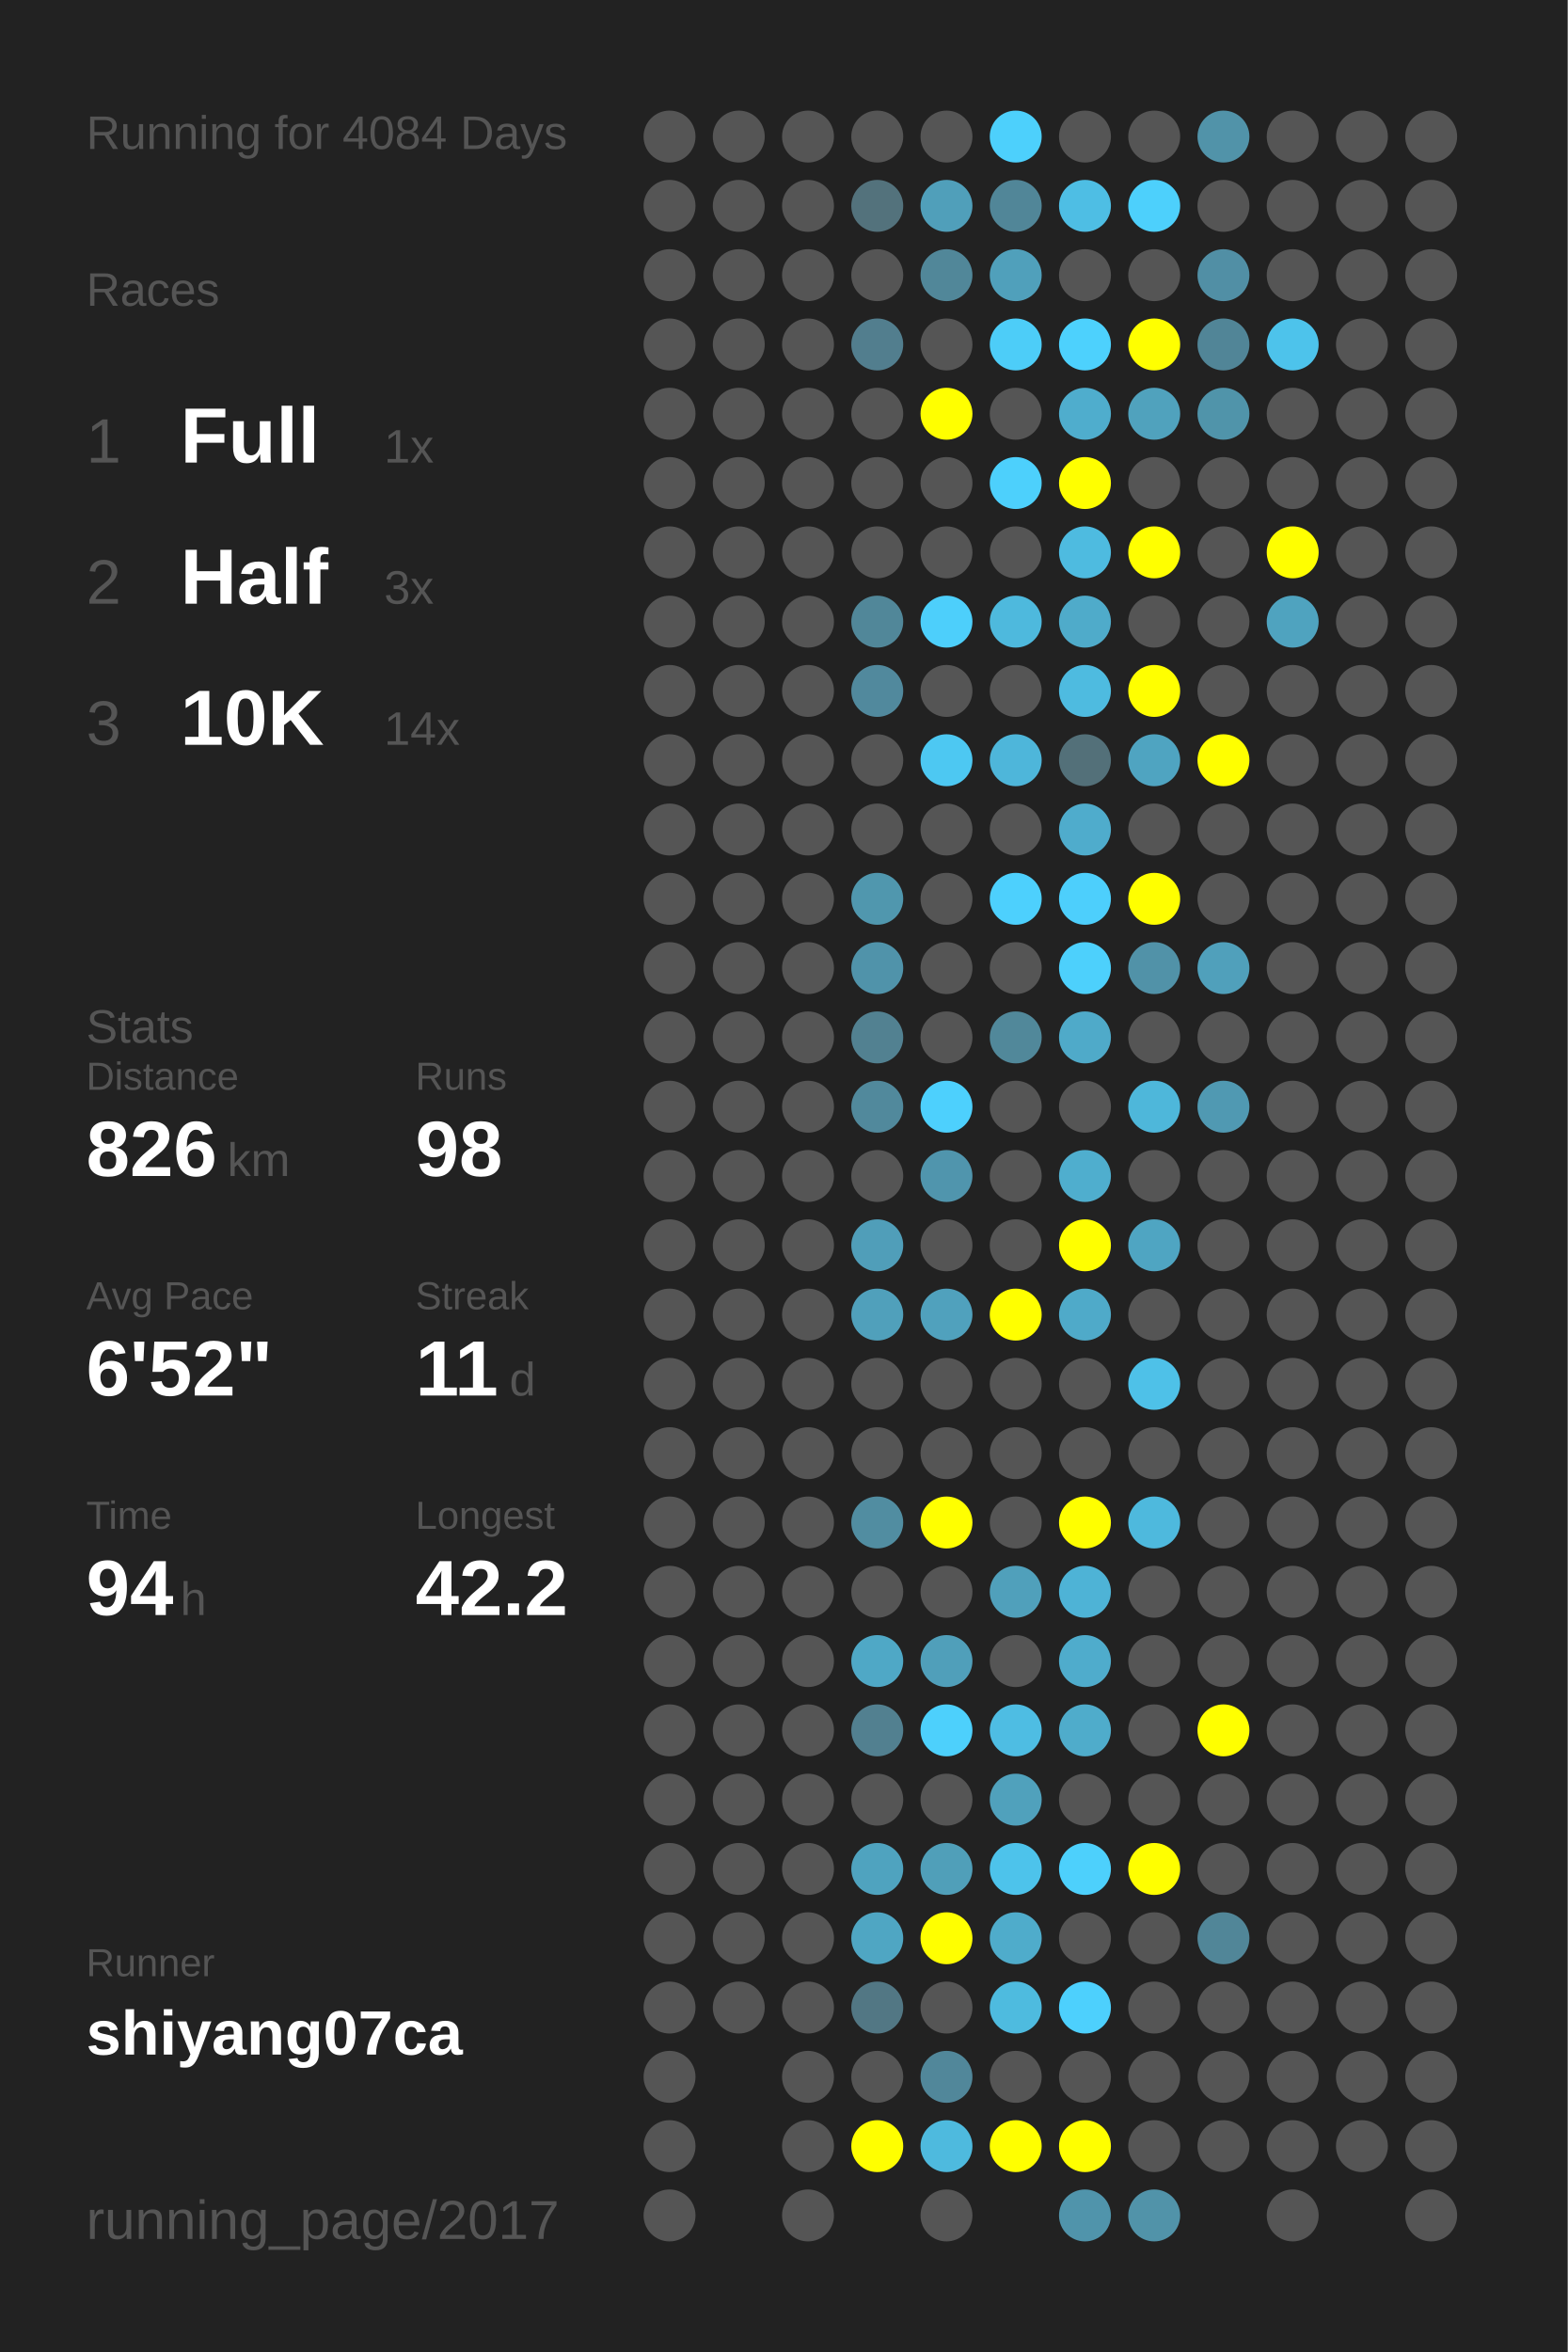
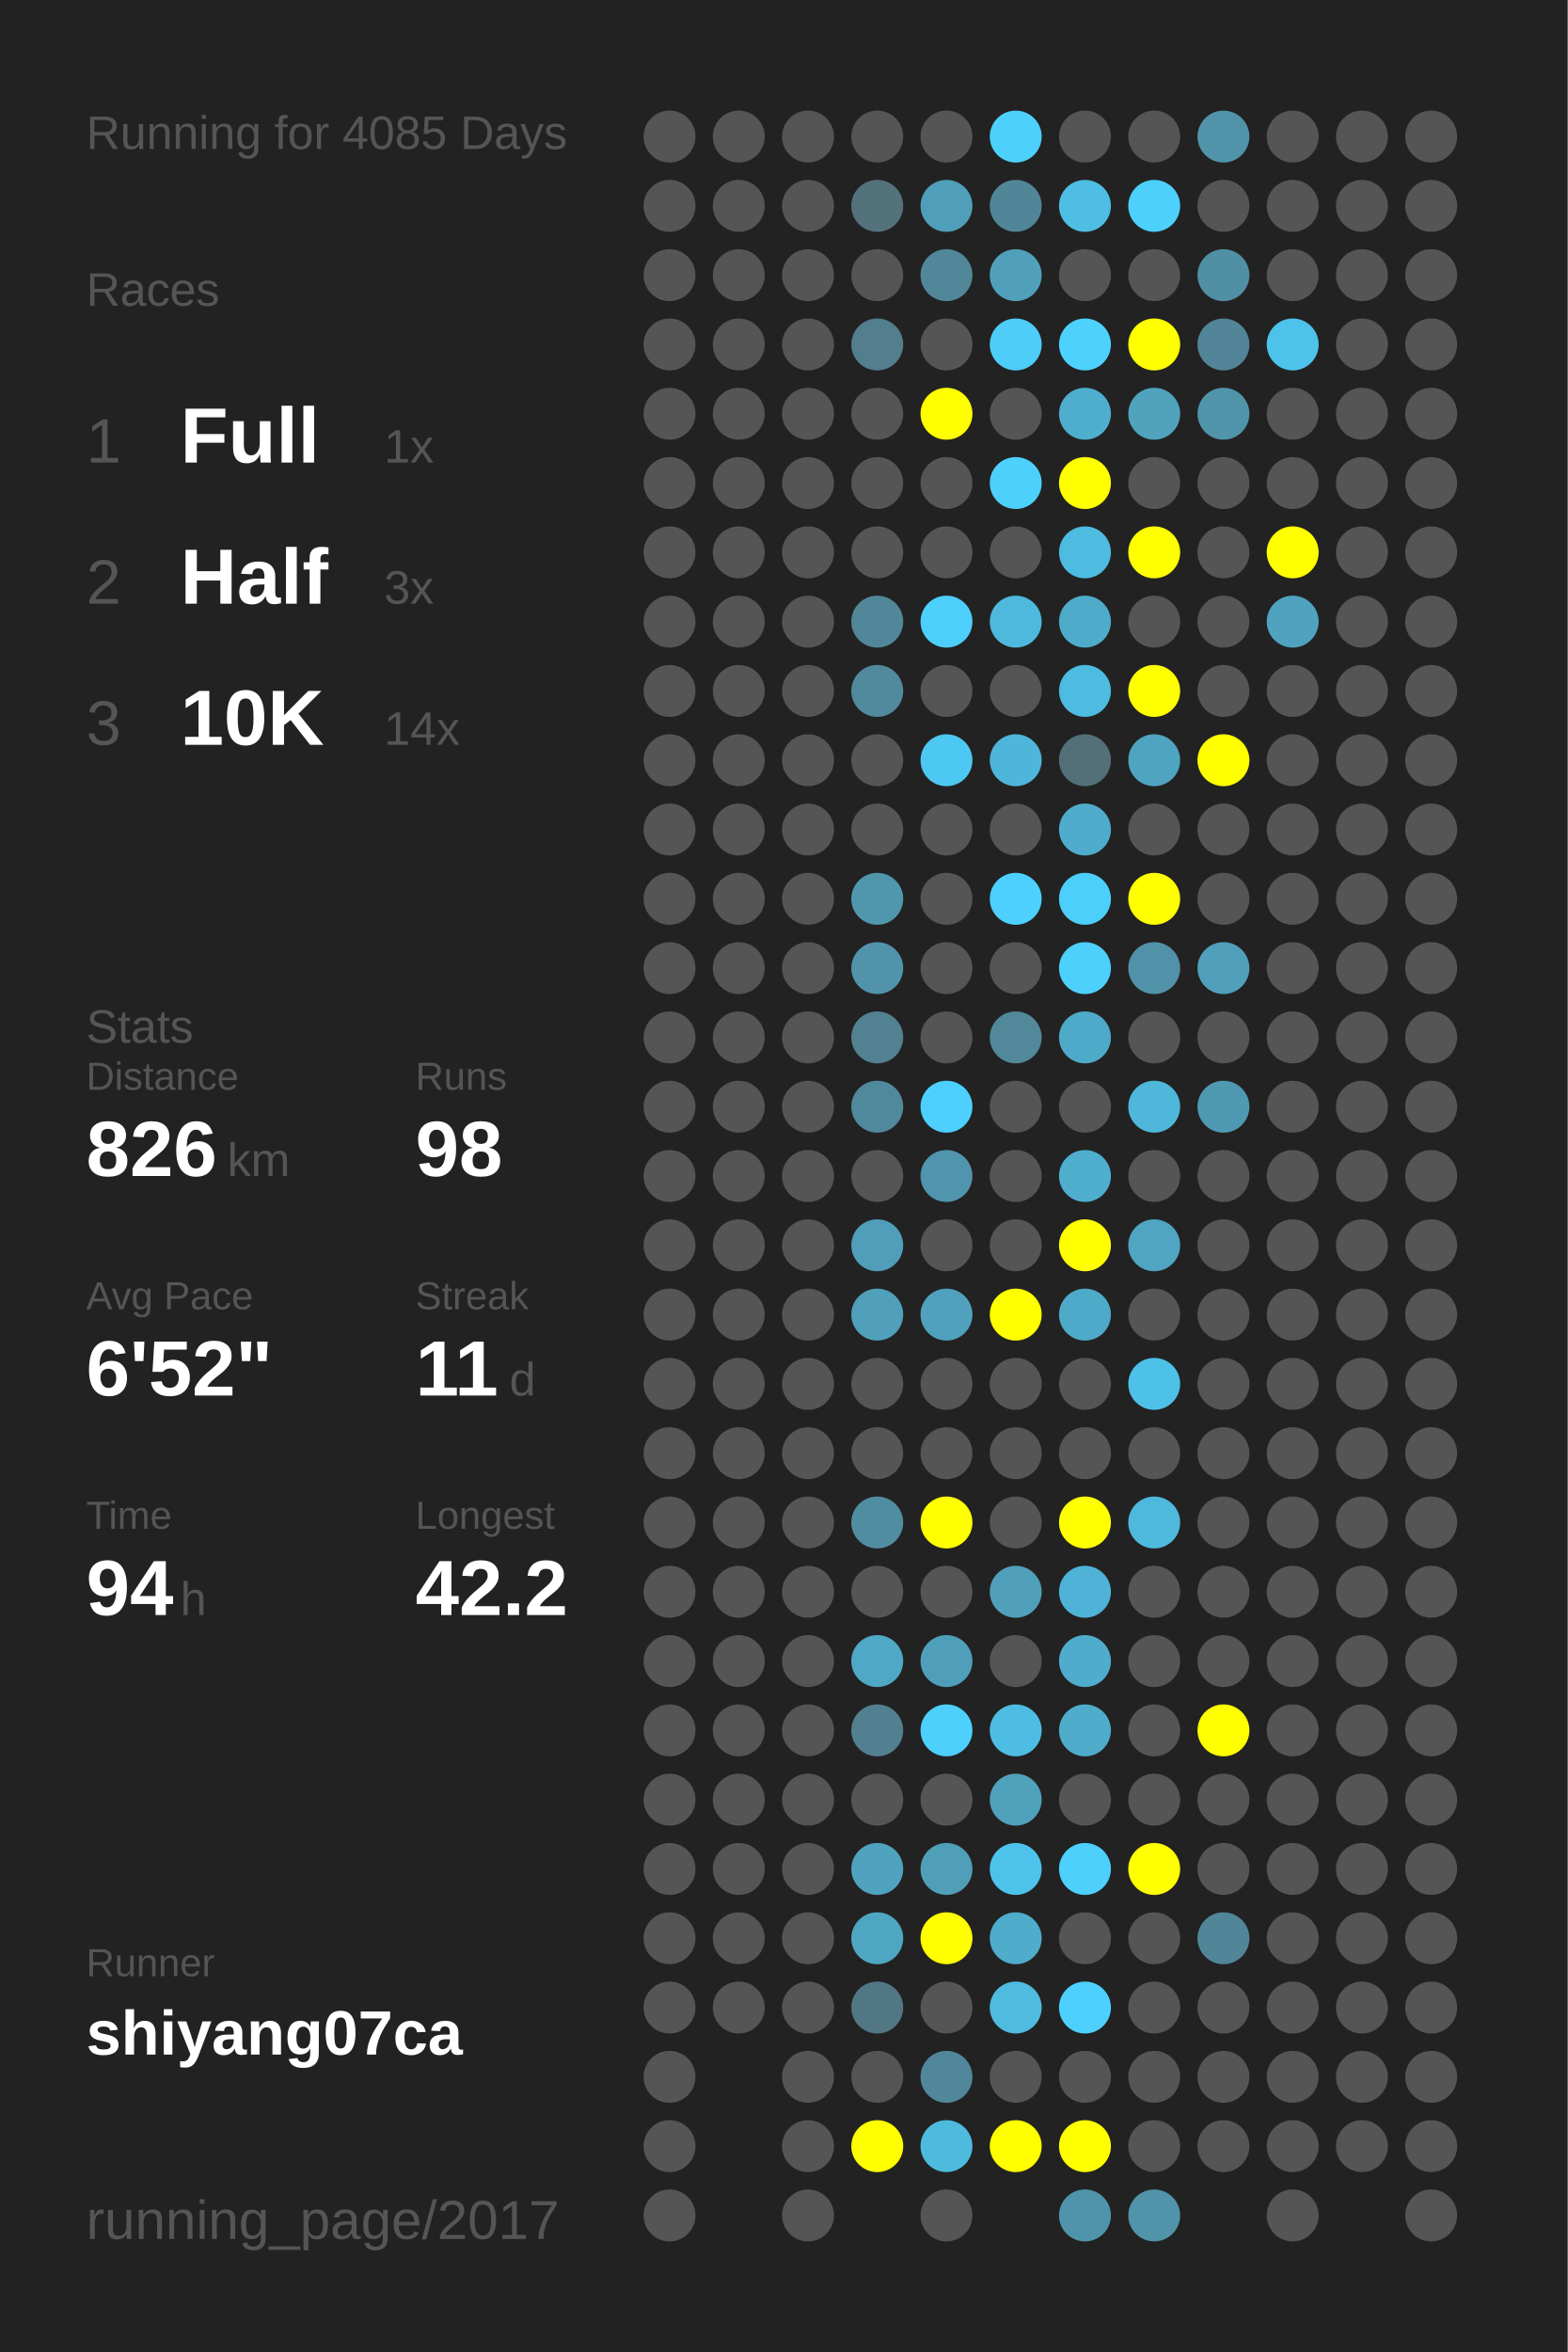
<svg xmlns="http://www.w3.org/2000/svg" baseProfile="full" height="300mm" version="1.1" viewBox="0,0,200,300" width="200mm">
  <defs />
  <rect fill="#222222" height="300" width="200" x="0" y="0" />
-   <text fill="#555555" style="font-size:6px; font-family:Arial;" x="11" y="19">Running for 4084 Days</text>
+   <text fill="#555555" style="font-size:6px; font-family:Arial;" x="11" y="19">Running for 4085 Days</text>
  <text fill="#555555" style="font-size:6px; font-family:Arial;" x="11" y="39">Races</text>
  <text fill="#555555" style="font-size:8px; font-family:Arial;" x="11" y="59">1</text>
  <text fill="#FFFFFF" style="font-size:10px; font-family:Arial; font-weight:bold;" x="23" y="59">Full</text>
  <text fill="#555555" style="font-size:6px; font-family:Arial;" x="49" y="59">1x</text>
  <text fill="#555555" style="font-size:8px; font-family:Arial;" x="11" y="77">2</text>
  <text fill="#FFFFFF" style="font-size:10px; font-family:Arial; font-weight:bold;" x="23" y="77">Half</text>
  <text fill="#555555" style="font-size:6px; font-family:Arial;" x="49" y="77">3x</text>
  <text fill="#555555" style="font-size:8px; font-family:Arial;" x="11" y="95">3</text>
  <text fill="#FFFFFF" style="font-size:10px; font-family:Arial; font-weight:bold;" x="23" y="95">10K</text>
  <text fill="#555555" style="font-size:6px; font-family:Arial;" x="49" y="95">14x</text>
  <text fill="#555555" style="font-size:6px; font-family:Arial;" x="11" y="133">Stats</text>
  <text fill="#555555" style="font-size:5px; font-family:Arial;" x="11" y="139">Distance</text>
  <text fill="#FFFFFF" style="font-size:10px; font-family:Arial; font-weight:bold;" x="11" y="150">826</text>
  <text fill="#555555" style="font-size:6px; font-family:Arial;" x="29" y="150">km</text>
  <text fill="#555555" style="font-size:5px; font-family:Arial;" x="53" y="139">Runs</text>
  <text fill="#FFFFFF" style="font-size:10px; font-family:Arial; font-weight:bold;" x="53" y="150">98</text>
  <text fill="#555555" style="font-size:5px; font-family:Arial;" x="11" y="167">Avg Pace</text>
  <text fill="#FFFFFF" style="font-size:10px; font-family:Arial; font-weight:bold;" x="11" y="178">6'52"</text>
  <text fill="#555555" style="font-size:5px; font-family:Arial;" x="53" y="167">Streak</text>
  <text fill="#FFFFFF" style="font-size:10px; font-family:Arial; font-weight:bold;" x="53" y="178">11</text>
  <text fill="#555555" style="font-size:6px; font-family:Arial;" x="65" y="178">d</text>
  <text fill="#555555" style="font-size:5px; font-family:Arial;" x="11" y="195">Time</text>
  <text fill="#FFFFFF" style="font-size:10px; font-family:Arial; font-weight:bold;" x="11" y="206">94</text>
  <text fill="#555555" style="font-size:6px; font-family:Arial;" x="23" y="206">h</text>
  <text fill="#555555" style="font-size:5px; font-family:Arial;" x="53" y="195">Longest</text>
  <text fill="#FFFFFF" style="font-size:10px; font-family:Arial; font-weight:bold;" x="53" y="206">42.2</text>
  <text fill="#555555" style="font-size:5px; font-family:Arial;" x="11" y="252.065">Runner</text>
  <text fill="#FFFFFF" style="font-size:8px; font-family:Arial; font-weight:bold;" x="11" y="262.065">shiyang07ca</text>
  <text fill="#555555" style="font-size:7px; font-family:Arial;" x="11" y="285.581">running_page/2017</text>
  <circle cx="85.417" cy="17.419" fill="#555555" r="3.312" />
  <circle cx="85.417" cy="26.258" fill="#555555" r="3.312" />
  <circle cx="85.417" cy="35.097" fill="#555555" r="3.312" />
  <circle cx="85.417" cy="43.935" fill="#555555" r="3.312" />
  <circle cx="85.417" cy="52.774" fill="#555555" r="3.312" />
  <circle cx="85.417" cy="61.613" fill="#555555" r="3.312" />
  <circle cx="85.417" cy="70.452" fill="#555555" r="3.312" />
  <circle cx="85.417" cy="79.29" fill="#555555" r="3.312" />
  <circle cx="85.417" cy="88.129" fill="#555555" r="3.312" />
  <circle cx="85.417" cy="96.968" fill="#555555" r="3.312" />
  <circle cx="85.417" cy="105.806" fill="#555555" r="3.312" />
  <circle cx="85.417" cy="114.645" fill="#555555" r="3.312" />
  <circle cx="85.417" cy="123.484" fill="#555555" r="3.312" />
  <circle cx="85.417" cy="132.323" fill="#555555" r="3.312" />
  <circle cx="85.417" cy="141.161" fill="#555555" r="3.312" />
  <circle cx="85.417" cy="150" fill="#555555" r="3.312" />
  <circle cx="85.417" cy="158.839" fill="#555555" r="3.312" />
  <circle cx="85.417" cy="167.677" fill="#555555" r="3.312" />
  <circle cx="85.417" cy="176.516" fill="#555555" r="3.312" />
  <circle cx="85.417" cy="185.355" fill="#555555" r="3.312" />
  <circle cx="85.417" cy="194.194" fill="#555555" r="3.312" />
  <circle cx="85.417" cy="203.032" fill="#555555" r="3.312" />
  <circle cx="85.417" cy="211.871" fill="#555555" r="3.312" />
  <circle cx="85.417" cy="220.71" fill="#555555" r="3.312" />
  <circle cx="85.417" cy="229.548" fill="#555555" r="3.312" />
  <circle cx="85.417" cy="238.387" fill="#555555" r="3.312" />
  <circle cx="85.417" cy="247.226" fill="#555555" r="3.312" />
  <circle cx="85.417" cy="256.065" fill="#555555" r="3.312" />
  <circle cx="85.417" cy="264.903" fill="#555555" r="3.312" />
  <circle cx="85.417" cy="273.742" fill="#555555" r="3.312" />
  <circle cx="85.417" cy="282.581" fill="#555555" r="3.312" />
  <circle cx="94.25" cy="17.419" fill="#555555" r="3.312" />
  <circle cx="94.25" cy="26.258" fill="#555555" r="3.312" />
  <circle cx="94.25" cy="35.097" fill="#555555" r="3.312" />
  <circle cx="94.25" cy="43.935" fill="#555555" r="3.312" />
  <circle cx="94.25" cy="52.774" fill="#555555" r="3.312" />
  <circle cx="94.25" cy="61.613" fill="#555555" r="3.312" />
  <circle cx="94.25" cy="70.452" fill="#555555" r="3.312" />
  <circle cx="94.25" cy="79.29" fill="#555555" r="3.312" />
  <circle cx="94.25" cy="88.129" fill="#555555" r="3.312" />
  <circle cx="94.25" cy="96.968" fill="#555555" r="3.312" />
  <circle cx="94.25" cy="105.806" fill="#555555" r="3.312" />
  <circle cx="94.25" cy="114.645" fill="#555555" r="3.312" />
  <circle cx="94.25" cy="123.484" fill="#555555" r="3.312" />
  <circle cx="94.25" cy="132.323" fill="#555555" r="3.312" />
  <circle cx="94.25" cy="141.161" fill="#555555" r="3.312" />
  <circle cx="94.25" cy="150" fill="#555555" r="3.312" />
  <circle cx="94.25" cy="158.839" fill="#555555" r="3.312" />
  <circle cx="94.25" cy="167.677" fill="#555555" r="3.312" />
  <circle cx="94.25" cy="176.516" fill="#555555" r="3.312" />
  <circle cx="94.25" cy="185.355" fill="#555555" r="3.312" />
  <circle cx="94.25" cy="194.194" fill="#555555" r="3.312" />
  <circle cx="94.25" cy="203.032" fill="#555555" r="3.312" />
  <circle cx="94.25" cy="211.871" fill="#555555" r="3.312" />
  <circle cx="94.25" cy="220.71" fill="#555555" r="3.312" />
  <circle cx="94.25" cy="229.548" fill="#555555" r="3.312" />
  <circle cx="94.25" cy="238.387" fill="#555555" r="3.312" />
  <circle cx="94.25" cy="247.226" fill="#555555" r="3.312" />
  <circle cx="94.25" cy="256.065" fill="#555555" r="3.312" />
  <circle cx="103.083" cy="17.419" fill="#555555" r="3.312" />
  <circle cx="103.083" cy="26.258" fill="#555555" r="3.312" />
  <circle cx="103.083" cy="35.097" fill="#555555" r="3.312" />
  <circle cx="103.083" cy="43.935" fill="#555555" r="3.312" />
  <circle cx="103.083" cy="52.774" fill="#555555" r="3.312" />
  <circle cx="103.083" cy="61.613" fill="#555555" r="3.312" />
  <circle cx="103.083" cy="70.452" fill="#555555" r="3.312" />
  <circle cx="103.083" cy="79.29" fill="#555555" r="3.312" />
  <circle cx="103.083" cy="88.129" fill="#555555" r="3.312" />
  <circle cx="103.083" cy="96.968" fill="#555555" r="3.312" />
  <circle cx="103.083" cy="105.806" fill="#555555" r="3.312" />
  <circle cx="103.083" cy="114.645" fill="#555555" r="3.312" />
  <circle cx="103.083" cy="123.484" fill="#555555" r="3.312" />
  <circle cx="103.083" cy="132.323" fill="#555555" r="3.312" />
  <circle cx="103.083" cy="141.161" fill="#555555" r="3.312" />
  <circle cx="103.083" cy="150" fill="#555555" r="3.312" />
  <circle cx="103.083" cy="158.839" fill="#555555" r="3.312" />
  <circle cx="103.083" cy="167.677" fill="#555555" r="3.312" />
  <circle cx="103.083" cy="176.516" fill="#555555" r="3.312" />
  <circle cx="103.083" cy="185.355" fill="#555555" r="3.312" />
  <circle cx="103.083" cy="194.194" fill="#555555" r="3.312" />
  <circle cx="103.083" cy="203.032" fill="#555555" r="3.312" />
  <circle cx="103.083" cy="211.871" fill="#555555" r="3.312" />
  <circle cx="103.083" cy="220.71" fill="#555555" r="3.312" />
  <circle cx="103.083" cy="229.548" fill="#555555" r="3.312" />
  <circle cx="103.083" cy="238.387" fill="#555555" r="3.312" />
  <circle cx="103.083" cy="247.226" fill="#555555" r="3.312" />
  <circle cx="103.083" cy="256.065" fill="#555555" r="3.312" />
  <circle cx="103.083" cy="264.903" fill="#555555" r="3.312" />
  <circle cx="103.083" cy="273.742" fill="#555555" r="3.312" />
  <circle cx="103.083" cy="282.581" fill="#555555" r="3.312" />
  <circle cx="111.917" cy="17.419" fill="#555555" r="3.312" />
  <circle cx="111.917" cy="26.258" fill="#53727c" r="3.312" />
  <circle cx="111.917" cy="35.097" fill="#555555" r="3.312" />
  <circle cx="111.917" cy="43.935" fill="#527e8e" r="3.312" />
  <circle cx="111.917" cy="52.774" fill="#555555" r="3.312" />
  <circle cx="111.917" cy="61.613" fill="#555555" r="3.312" />
  <circle cx="111.917" cy="70.452" fill="#555555" r="3.312" />
  <circle cx="111.917" cy="79.29" fill="#518799" r="3.312" />
  <circle cx="111.917" cy="88.129" fill="#51899d" r="3.312" />
  <circle cx="111.917" cy="96.968" fill="#555555" r="3.312" />
  <circle cx="111.917" cy="105.806" fill="#555555" r="3.312" />
  <circle cx="111.917" cy="114.645" fill="#5097ae" r="3.312" />
  <circle cx="111.917" cy="123.484" fill="#5093aa" r="3.312" />
  <circle cx="111.917" cy="132.323" fill="#528191" r="3.312" />
  <circle cx="111.917" cy="141.161" fill="#51899c" r="3.312" />
  <circle cx="111.917" cy="150" fill="#555555" r="3.312" />
  <circle cx="111.917" cy="158.839" fill="#509eb9" r="3.312" />
  <circle cx="111.917" cy="167.677" fill="#50a0bb" r="3.312" />
  <circle cx="111.917" cy="176.516" fill="#555555" r="3.312" />
  <circle cx="111.917" cy="185.355" fill="#555555" r="3.312" />
  <circle cx="111.917" cy="194.194" fill="#518da1" r="3.312" />
  <circle cx="111.917" cy="203.032" fill="#555555" r="3.312" />
  <circle cx="111.917" cy="211.871" fill="#4fa8c6" r="3.312" />
  <circle cx="111.917" cy="220.71" fill="#528090" r="3.312" />
  <circle cx="111.917" cy="229.548" fill="#555555" r="3.312" />
  <circle cx="111.917" cy="238.387" fill="#4fa3bf" r="3.312" />
  <circle cx="111.917" cy="247.226" fill="#4fa6c3" r="3.312" />
  <circle cx="111.917" cy="256.065" fill="#527784" r="3.312" />
  <circle cx="111.917" cy="264.903" fill="#555555" r="3.312" />
  <circle cx="111.917" cy="273.742" fill="#FFFF00" r="3.312" />
  <circle cx="120.75" cy="17.419" fill="#555555" r="3.312" />
  <circle cx="120.75" cy="26.258" fill="#509fba" r="3.312" />
  <circle cx="120.75" cy="35.097" fill="#518799" r="3.312" />
  <circle cx="120.75" cy="43.935" fill="#555555" r="3.312" />
  <circle cx="120.75" cy="52.774" fill="#FFFF00" r="3.312" />
  <circle cx="120.75" cy="61.613" fill="#555555" r="3.312" />
  <circle cx="120.75" cy="70.452" fill="#555555" r="3.312" />
  <circle cx="120.75" cy="79.29" fill="#4dcffb" r="3.312" />
  <circle cx="120.75" cy="88.129" fill="#555555" r="3.312" />
  <circle cx="120.75" cy="96.968" fill="#4dc8f2" r="3.312" />
  <circle cx="120.75" cy="105.806" fill="#555555" r="3.312" />
  <circle cx="120.75" cy="114.645" fill="#555555" r="3.312" />
  <circle cx="120.75" cy="123.484" fill="#555555" r="3.312" />
  <circle cx="120.75" cy="132.323" fill="#555555" r="3.312" />
  <circle cx="120.75" cy="141.161" fill="#4dd0fd" r="3.312" />
  <circle cx="120.75" cy="150" fill="#5095ad" r="3.312" />
  <circle cx="120.75" cy="158.839" fill="#555555" r="3.312" />
  <circle cx="120.75" cy="167.677" fill="#50a1bd" r="3.312" />
  <circle cx="120.75" cy="176.516" fill="#555555" r="3.312" />
  <circle cx="120.75" cy="185.355" fill="#555555" r="3.312" />
  <circle cx="120.75" cy="194.194" fill="#FFFF00" r="3.312" />
  <circle cx="120.75" cy="203.032" fill="#555555" r="3.312" />
  <circle cx="120.75" cy="211.871" fill="#509fba" r="3.312" />
  <circle cx="120.75" cy="220.71" fill="#4dd0fc" r="3.312" />
  <circle cx="120.75" cy="229.548" fill="#555555" r="3.312" />
  <circle cx="120.75" cy="238.387" fill="#509fb9" r="3.312" />
  <circle cx="120.75" cy="247.226" fill="#FFFF00" r="3.312" />
  <circle cx="120.75" cy="256.065" fill="#555555" r="3.312" />
  <circle cx="120.75" cy="264.903" fill="#51879a" r="3.312" />
  <circle cx="120.75" cy="273.742" fill="#4ebade" r="3.312" />
  <circle cx="120.75" cy="282.581" fill="#555555" r="3.312" />
  <circle cx="129.583" cy="17.419" fill="#4dd0fc" r="3.312" />
  <circle cx="129.583" cy="26.258" fill="#518698" r="3.312" />
  <circle cx="129.583" cy="35.097" fill="#50a0bb" r="3.312" />
  <circle cx="129.583" cy="43.935" fill="#4dcdf8" r="3.312" />
  <circle cx="129.583" cy="52.774" fill="#555555" r="3.312" />
  <circle cx="129.583" cy="61.613" fill="#4dd0fc" r="3.312" />
  <circle cx="129.583" cy="70.452" fill="#555555" r="3.312" />
  <circle cx="129.583" cy="79.29" fill="#4eb9dd" r="3.312" />
  <circle cx="129.583" cy="88.129" fill="#555555" r="3.312" />
  <circle cx="129.583" cy="96.968" fill="#4eb6da" r="3.312" />
  <circle cx="129.583" cy="105.806" fill="#555555" r="3.312" />
  <circle cx="129.583" cy="114.645" fill="#4dd0fd" r="3.312" />
  <circle cx="129.583" cy="123.484" fill="#555555" r="3.312" />
  <circle cx="129.583" cy="132.323" fill="#51889a" r="3.312" />
  <circle cx="129.583" cy="141.161" fill="#555555" r="3.312" />
  <circle cx="129.583" cy="150" fill="#555555" r="3.312" />
  <circle cx="129.583" cy="158.839" fill="#555555" r="3.312" />
  <circle cx="129.583" cy="167.677" fill="#FFFF00" r="3.312" />
  <circle cx="129.583" cy="176.516" fill="#555555" r="3.312" />
  <circle cx="129.583" cy="185.355" fill="#555555" r="3.312" />
  <circle cx="129.583" cy="194.194" fill="#555555" r="3.312" />
  <circle cx="129.583" cy="203.032" fill="#50a0bb" r="3.312" />
  <circle cx="129.583" cy="211.871" fill="#555555" r="3.312" />
  <circle cx="129.583" cy="220.71" fill="#4ebde3" r="3.312" />
  <circle cx="129.583" cy="229.548" fill="#50a1bc" r="3.312" />
  <circle cx="129.583" cy="238.387" fill="#4dc3eb" r="3.312" />
  <circle cx="129.583" cy="247.226" fill="#4faccb" r="3.312" />
  <circle cx="129.583" cy="256.065" fill="#4ebbdf" r="3.312" />
  <circle cx="129.583" cy="264.903" fill="#555555" r="3.312" />
  <circle cx="129.583" cy="273.742" fill="#FFFF00" r="3.312" />
  <circle cx="138.417" cy="17.419" fill="#555555" r="3.312" />
  <circle cx="138.417" cy="26.258" fill="#4ebee4" r="3.312" />
  <circle cx="138.417" cy="35.097" fill="#555555" r="3.312" />
  <circle cx="138.417" cy="43.935" fill="#4dd1fd" r="3.312" />
  <circle cx="138.417" cy="52.774" fill="#4fadcd" r="3.312" />
  <circle cx="138.417" cy="61.613" fill="#FFFF00" r="3.312" />
  <circle cx="138.417" cy="70.452" fill="#4ebbe0" r="3.312" />
  <circle cx="138.417" cy="79.29" fill="#4fabca" r="3.312" />
  <circle cx="138.417" cy="88.129" fill="#4ebbe0" r="3.312" />
  <circle cx="138.417" cy="96.968" fill="#537079" r="3.312" />
  <circle cx="138.417" cy="105.806" fill="#4faccc" r="3.312" />
  <circle cx="138.417" cy="114.645" fill="#4dcffc" r="3.312" />
  <circle cx="138.417" cy="123.484" fill="#4dd0fc" r="3.312" />
  <circle cx="138.417" cy="132.323" fill="#4faac9" r="3.312" />
  <circle cx="138.417" cy="141.161" fill="#555555" r="3.312" />
  <circle cx="138.417" cy="150" fill="#4faece" r="3.312" />
  <circle cx="138.417" cy="158.839" fill="#FFFF00" r="3.312" />
  <circle cx="138.417" cy="167.677" fill="#4faac9" r="3.312" />
  <circle cx="138.417" cy="176.516" fill="#555555" r="3.312" />
  <circle cx="138.417" cy="185.355" fill="#555555" r="3.312" />
  <circle cx="138.417" cy="194.194" fill="#FFFF00" r="3.312" />
  <circle cx="138.417" cy="203.032" fill="#4eb3d6" r="3.312" />
  <circle cx="138.417" cy="211.871" fill="#4faccc" r="3.312" />
  <circle cx="138.417" cy="220.71" fill="#4faccb" r="3.312" />
  <circle cx="138.417" cy="229.548" fill="#555555" r="3.312" />
  <circle cx="138.417" cy="238.387" fill="#4dd0fc" r="3.312" />
  <circle cx="138.417" cy="247.226" fill="#555555" r="3.312" />
  <circle cx="138.417" cy="256.065" fill="#4dd0fd" r="3.312" />
  <circle cx="138.417" cy="264.903" fill="#555555" r="3.312" />
  <circle cx="138.417" cy="273.742" fill="#FFFF00" r="3.312" />
  <circle cx="138.417" cy="282.581" fill="#5094ab" r="3.312" />
  <circle cx="147.25" cy="17.419" fill="#555555" r="3.312" />
  <circle cx="147.25" cy="26.258" fill="#4dd0fc" r="3.312" />
  <circle cx="147.25" cy="35.097" fill="#555555" r="3.312" />
  <circle cx="147.25" cy="43.935" fill="#FFFF00" r="3.312" />
  <circle cx="147.25" cy="52.774" fill="#50a2bd" r="3.312" />
  <circle cx="147.25" cy="61.613" fill="#555555" r="3.312" />
  <circle cx="147.25" cy="70.452" fill="#FFFF00" r="3.312" />
  <circle cx="147.25" cy="79.29" fill="#555555" r="3.312" />
  <circle cx="147.25" cy="88.129" fill="#FFFF00" r="3.312" />
  <circle cx="147.25" cy="96.968" fill="#4fa4c1" r="3.312" />
  <circle cx="147.25" cy="105.806" fill="#555555" r="3.312" />
  <circle cx="147.25" cy="114.645" fill="#FFFF00" r="3.312" />
  <circle cx="147.25" cy="123.484" fill="#5192a8" r="3.312" />
  <circle cx="147.25" cy="132.323" fill="#555555" r="3.312" />
  <circle cx="147.25" cy="141.161" fill="#4eb7da" r="3.312" />
  <circle cx="147.25" cy="150" fill="#555555" r="3.312" />
  <circle cx="147.25" cy="158.839" fill="#4fa5c2" r="3.312" />
  <circle cx="147.25" cy="167.677" fill="#555555" r="3.312" />
  <circle cx="147.25" cy="176.516" fill="#4ec1e8" r="3.312" />
  <circle cx="147.25" cy="185.355" fill="#555555" r="3.312" />
  <circle cx="147.25" cy="194.194" fill="#4eb9dd" r="3.312" />
  <circle cx="147.25" cy="203.032" fill="#555555" r="3.312" />
  <circle cx="147.25" cy="211.871" fill="#555555" r="3.312" />
  <circle cx="147.25" cy="220.71" fill="#555555" r="3.312" />
  <circle cx="147.25" cy="229.548" fill="#555555" r="3.312" />
  <circle cx="147.25" cy="238.387" fill="#FFFF00" r="3.312" />
  <circle cx="147.25" cy="247.226" fill="#555555" r="3.312" />
  <circle cx="147.25" cy="256.065" fill="#555555" r="3.312" />
  <circle cx="147.25" cy="264.903" fill="#555555" r="3.312" />
  <circle cx="147.25" cy="273.742" fill="#555555" r="3.312" />
  <circle cx="147.25" cy="282.581" fill="#5193a9" r="3.312" />
  <circle cx="156.083" cy="17.419" fill="#5193a9" r="3.312" />
  <circle cx="156.083" cy="26.258" fill="#555555" r="3.312" />
  <circle cx="156.083" cy="35.097" fill="#518fa5" r="3.312" />
  <circle cx="156.083" cy="43.935" fill="#518597" r="3.312" />
  <circle cx="156.083" cy="52.774" fill="#5094aa" r="3.312" />
  <circle cx="156.083" cy="61.613" fill="#555555" r="3.312" />
  <circle cx="156.083" cy="70.452" fill="#555555" r="3.312" />
  <circle cx="156.083" cy="79.29" fill="#555555" r="3.312" />
  <circle cx="156.083" cy="88.129" fill="#555555" r="3.312" />
  <circle cx="156.083" cy="96.968" fill="#FFFF00" r="3.312" />
  <circle cx="156.083" cy="105.806" fill="#555555" r="3.312" />
  <circle cx="156.083" cy="114.645" fill="#555555" r="3.312" />
  <circle cx="156.083" cy="123.484" fill="#50a0bb" r="3.312" />
  <circle cx="156.083" cy="132.323" fill="#555555" r="3.312" />
  <circle cx="156.083" cy="141.161" fill="#5099b2" r="3.312" />
  <circle cx="156.083" cy="150" fill="#555555" r="3.312" />
  <circle cx="156.083" cy="158.839" fill="#555555" r="3.312" />
  <circle cx="156.083" cy="167.677" fill="#555555" r="3.312" />
  <circle cx="156.083" cy="176.516" fill="#555555" r="3.312" />
  <circle cx="156.083" cy="185.355" fill="#555555" r="3.312" />
  <circle cx="156.083" cy="194.194" fill="#555555" r="3.312" />
  <circle cx="156.083" cy="203.032" fill="#555555" r="3.312" />
  <circle cx="156.083" cy="211.871" fill="#555555" r="3.312" />
  <circle cx="156.083" cy="220.71" fill="#FFFF00" r="3.312" />
  <circle cx="156.083" cy="229.548" fill="#555555" r="3.312" />
  <circle cx="156.083" cy="238.387" fill="#555555" r="3.312" />
  <circle cx="156.083" cy="247.226" fill="#518698" r="3.312" />
  <circle cx="156.083" cy="256.065" fill="#555555" r="3.312" />
  <circle cx="156.083" cy="264.903" fill="#555555" r="3.312" />
  <circle cx="156.083" cy="273.742" fill="#555555" r="3.312" />
  <circle cx="164.917" cy="17.419" fill="#555555" r="3.312" />
  <circle cx="164.917" cy="26.258" fill="#555555" r="3.312" />
  <circle cx="164.917" cy="35.097" fill="#555555" r="3.312" />
  <circle cx="164.917" cy="43.935" fill="#4dc3eb" r="3.312" />
  <circle cx="164.917" cy="52.774" fill="#555555" r="3.312" />
  <circle cx="164.917" cy="61.613" fill="#555555" r="3.312" />
  <circle cx="164.917" cy="70.452" fill="#FFFF00" r="3.312" />
  <circle cx="164.917" cy="79.29" fill="#4fa3bf" r="3.312" />
  <circle cx="164.917" cy="88.129" fill="#555555" r="3.312" />
  <circle cx="164.917" cy="96.968" fill="#555555" r="3.312" />
  <circle cx="164.917" cy="105.806" fill="#555555" r="3.312" />
  <circle cx="164.917" cy="114.645" fill="#555555" r="3.312" />
  <circle cx="164.917" cy="123.484" fill="#555555" r="3.312" />
  <circle cx="164.917" cy="132.323" fill="#555555" r="3.312" />
  <circle cx="164.917" cy="141.161" fill="#555555" r="3.312" />
  <circle cx="164.917" cy="150" fill="#555555" r="3.312" />
  <circle cx="164.917" cy="158.839" fill="#555555" r="3.312" />
  <circle cx="164.917" cy="167.677" fill="#555555" r="3.312" />
  <circle cx="164.917" cy="176.516" fill="#555555" r="3.312" />
  <circle cx="164.917" cy="185.355" fill="#555555" r="3.312" />
  <circle cx="164.917" cy="194.194" fill="#555555" r="3.312" />
  <circle cx="164.917" cy="203.032" fill="#555555" r="3.312" />
  <circle cx="164.917" cy="211.871" fill="#555555" r="3.312" />
  <circle cx="164.917" cy="220.71" fill="#555555" r="3.312" />
  <circle cx="164.917" cy="229.548" fill="#555555" r="3.312" />
  <circle cx="164.917" cy="238.387" fill="#555555" r="3.312" />
  <circle cx="164.917" cy="247.226" fill="#555555" r="3.312" />
  <circle cx="164.917" cy="256.065" fill="#555555" r="3.312" />
  <circle cx="164.917" cy="264.903" fill="#555555" r="3.312" />
  <circle cx="164.917" cy="273.742" fill="#555555" r="3.312" />
  <circle cx="164.917" cy="282.581" fill="#555555" r="3.312" />
  <circle cx="173.75" cy="17.419" fill="#555555" r="3.312" />
  <circle cx="173.75" cy="26.258" fill="#555555" r="3.312" />
  <circle cx="173.75" cy="35.097" fill="#555555" r="3.312" />
  <circle cx="173.75" cy="43.935" fill="#555555" r="3.312" />
  <circle cx="173.75" cy="52.774" fill="#555555" r="3.312" />
  <circle cx="173.75" cy="61.613" fill="#555555" r="3.312" />
  <circle cx="173.75" cy="70.452" fill="#555555" r="3.312" />
  <circle cx="173.75" cy="79.29" fill="#555555" r="3.312" />
  <circle cx="173.75" cy="88.129" fill="#555555" r="3.312" />
  <circle cx="173.75" cy="96.968" fill="#555555" r="3.312" />
  <circle cx="173.75" cy="105.806" fill="#555555" r="3.312" />
  <circle cx="173.75" cy="114.645" fill="#555555" r="3.312" />
  <circle cx="173.75" cy="123.484" fill="#555555" r="3.312" />
  <circle cx="173.75" cy="132.323" fill="#555555" r="3.312" />
  <circle cx="173.75" cy="141.161" fill="#555555" r="3.312" />
  <circle cx="173.75" cy="150" fill="#555555" r="3.312" />
  <circle cx="173.75" cy="158.839" fill="#555555" r="3.312" />
  <circle cx="173.75" cy="167.677" fill="#555555" r="3.312" />
  <circle cx="173.75" cy="176.516" fill="#555555" r="3.312" />
  <circle cx="173.75" cy="185.355" fill="#555555" r="3.312" />
  <circle cx="173.75" cy="194.194" fill="#555555" r="3.312" />
  <circle cx="173.75" cy="203.032" fill="#555555" r="3.312" />
  <circle cx="173.75" cy="211.871" fill="#555555" r="3.312" />
  <circle cx="173.75" cy="220.71" fill="#555555" r="3.312" />
  <circle cx="173.75" cy="229.548" fill="#555555" r="3.312" />
  <circle cx="173.75" cy="238.387" fill="#555555" r="3.312" />
  <circle cx="173.75" cy="247.226" fill="#555555" r="3.312" />
  <circle cx="173.75" cy="256.065" fill="#555555" r="3.312" />
  <circle cx="173.75" cy="264.903" fill="#555555" r="3.312" />
  <circle cx="173.75" cy="273.742" fill="#555555" r="3.312" />
  <circle cx="182.583" cy="17.419" fill="#555555" r="3.312" />
  <circle cx="182.583" cy="26.258" fill="#555555" r="3.312" />
  <circle cx="182.583" cy="35.097" fill="#555555" r="3.312" />
  <circle cx="182.583" cy="43.935" fill="#555555" r="3.312" />
  <circle cx="182.583" cy="52.774" fill="#555555" r="3.312" />
  <circle cx="182.583" cy="61.613" fill="#555555" r="3.312" />
  <circle cx="182.583" cy="70.452" fill="#555555" r="3.312" />
  <circle cx="182.583" cy="79.29" fill="#555555" r="3.312" />
  <circle cx="182.583" cy="88.129" fill="#555555" r="3.312" />
  <circle cx="182.583" cy="96.968" fill="#555555" r="3.312" />
  <circle cx="182.583" cy="105.806" fill="#555555" r="3.312" />
  <circle cx="182.583" cy="114.645" fill="#555555" r="3.312" />
  <circle cx="182.583" cy="123.484" fill="#555555" r="3.312" />
  <circle cx="182.583" cy="132.323" fill="#555555" r="3.312" />
  <circle cx="182.583" cy="141.161" fill="#555555" r="3.312" />
  <circle cx="182.583" cy="150" fill="#555555" r="3.312" />
  <circle cx="182.583" cy="158.839" fill="#555555" r="3.312" />
  <circle cx="182.583" cy="167.677" fill="#555555" r="3.312" />
  <circle cx="182.583" cy="176.516" fill="#555555" r="3.312" />
  <circle cx="182.583" cy="185.355" fill="#555555" r="3.312" />
  <circle cx="182.583" cy="194.194" fill="#555555" r="3.312" />
  <circle cx="182.583" cy="203.032" fill="#555555" r="3.312" />
  <circle cx="182.583" cy="211.871" fill="#555555" r="3.312" />
  <circle cx="182.583" cy="220.71" fill="#555555" r="3.312" />
  <circle cx="182.583" cy="229.548" fill="#555555" r="3.312" />
  <circle cx="182.583" cy="238.387" fill="#555555" r="3.312" />
  <circle cx="182.583" cy="247.226" fill="#555555" r="3.312" />
  <circle cx="182.583" cy="256.065" fill="#555555" r="3.312" />
  <circle cx="182.583" cy="264.903" fill="#555555" r="3.312" />
  <circle cx="182.583" cy="273.742" fill="#555555" r="3.312" />
  <circle cx="182.583" cy="282.581" fill="#555555" r="3.312" />
</svg>
